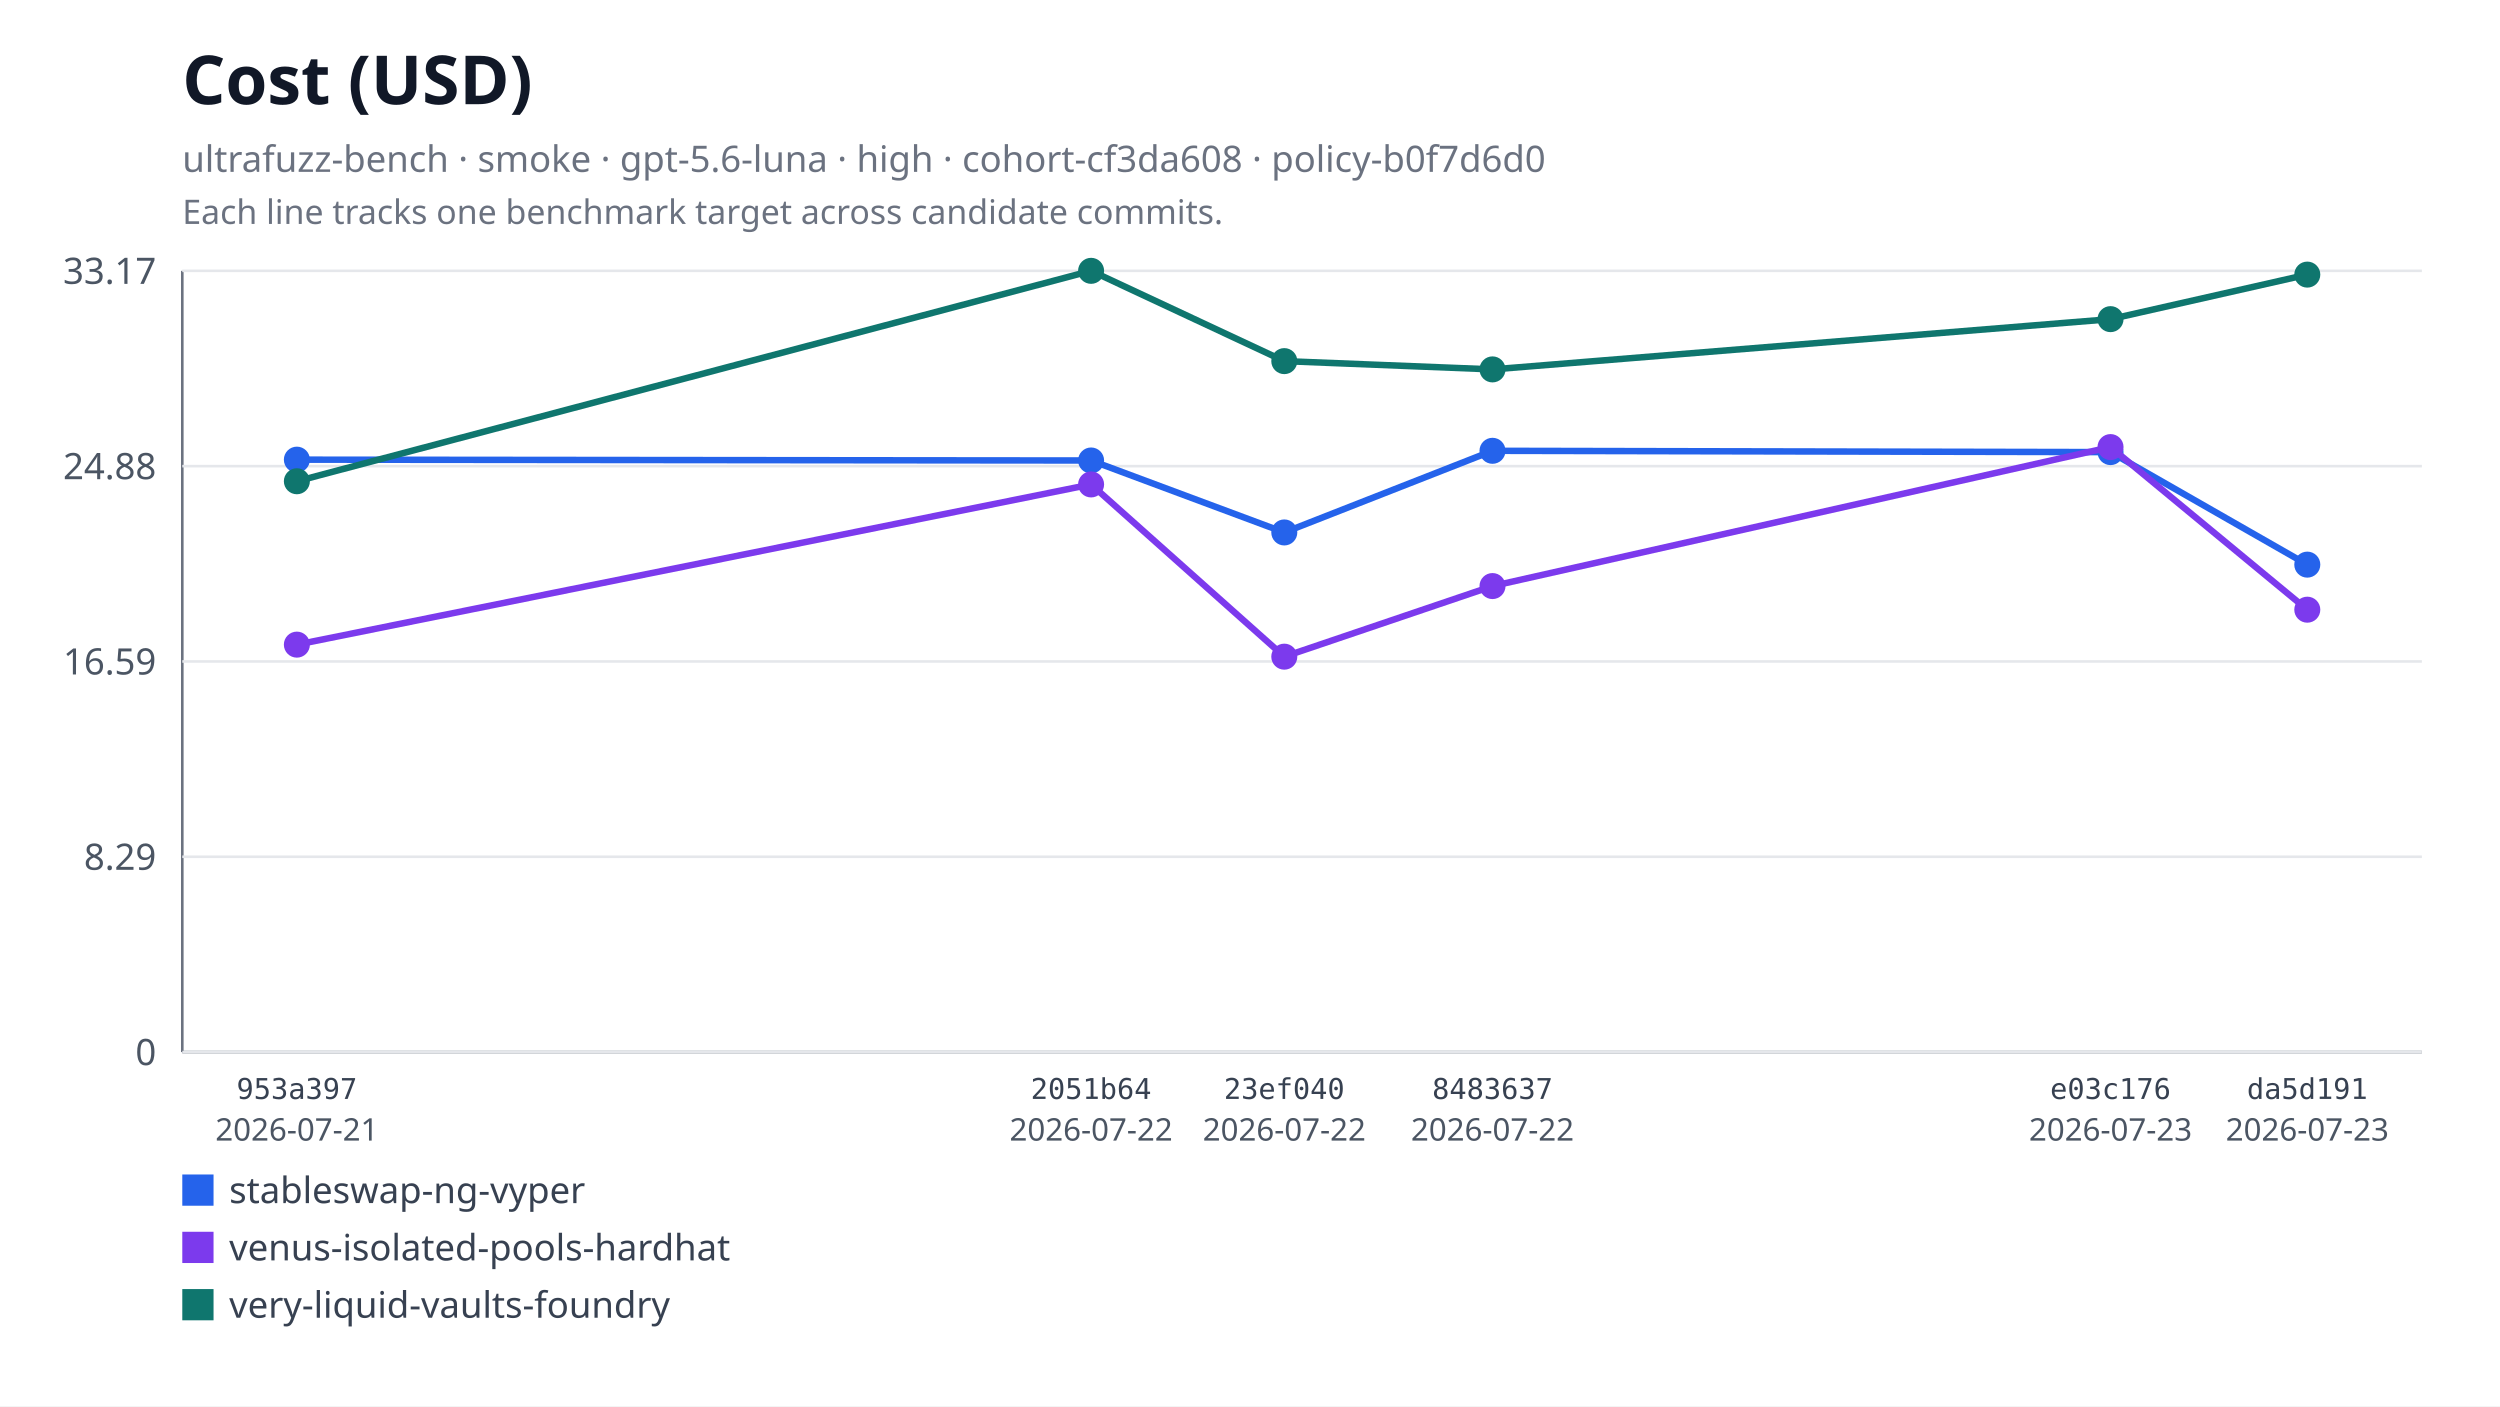
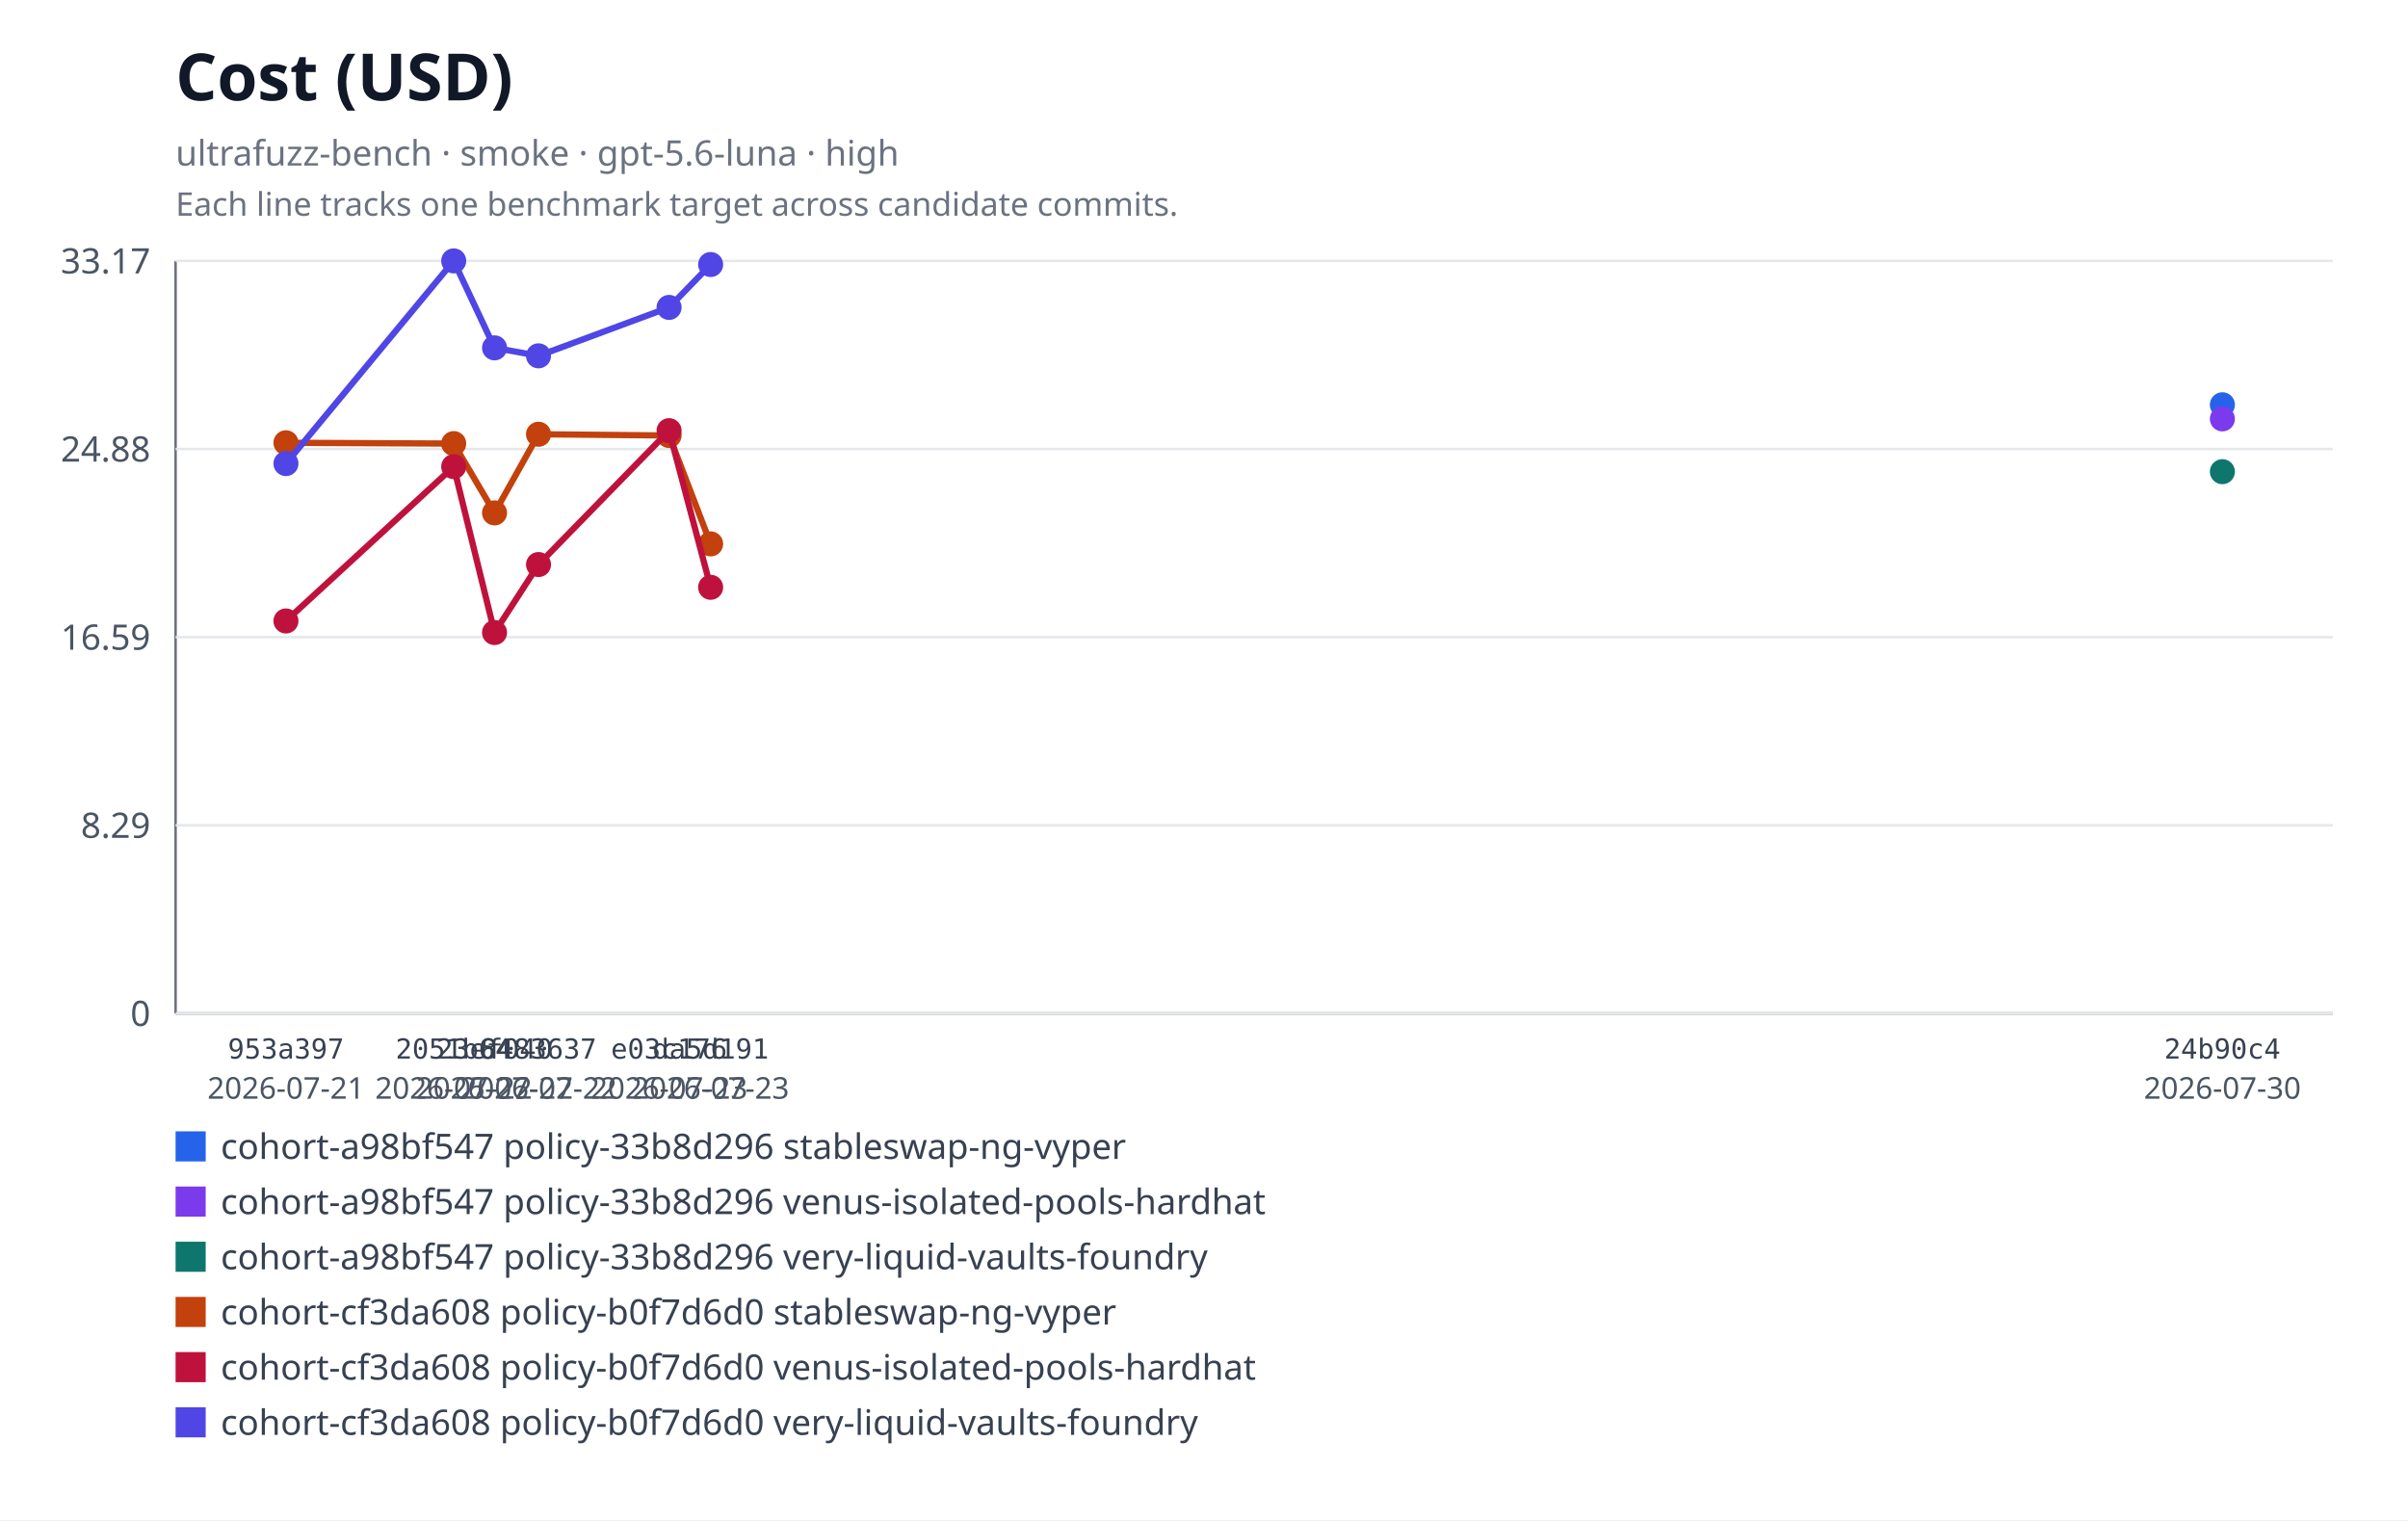
- <svg xmlns="http://www.w3.org/2000/svg" xmlns:xlink="http://www.w3.org/1999/xlink" width="960" height="540" viewBox="0 0 960 540" role="img" aria-labelledby="title desc">
-   <rect width="960" height="540" fill="#ffffff" />
+ <svg xmlns="http://www.w3.org/2000/svg" xmlns:xlink="http://www.w3.org/1999/xlink" width="960" height="606" viewBox="0 0 960 606" role="img" aria-labelledby="title desc">
+   <rect width="960" height="606" fill="#ffffff" />
  <text x="70" y="40" font-family="system-ui, sans-serif" font-size="26" font-weight="600" fill="#111827">Cost (USD)</text>
-   <text x="70" y="66" font-family="system-ui, sans-serif" font-size="14" fill="#6b7280">ultrafuzz-bench · smoke · gpt-5.6-luna · high · cohort-cf3da608 · policy-b0f7d6d0</text>
+   <text x="70" y="66" font-family="system-ui, sans-serif" font-size="14" fill="#6b7280">ultrafuzz-bench · smoke · gpt-5.6-luna · high</text>
  <text x="70" y="86" font-family="system-ui, sans-serif" font-size="13" fill="#6b7280">Each line tracks one benchmark target across candidate commits.</text>
  <line x1="70" y1="104" x2="70" y2="404" stroke="#6b7280" />
  <line x1="70" y1="404" x2="930" y2="404" stroke="#6b7280" />
  <line x1="70" y1="404" x2="930" y2="404" stroke="#e5e7eb" />
  <text x="60" y="409" text-anchor="end" font-family="system-ui, sans-serif" font-size="14" fill="#4b5563">0</text>
  <line x1="70" y1="329" x2="930" y2="329" stroke="#e5e7eb" />
  <text x="60" y="334" text-anchor="end" font-family="system-ui, sans-serif" font-size="14" fill="#4b5563">8.29</text>
  <line x1="70" y1="254" x2="930" y2="254" stroke="#e5e7eb" />
  <text x="60" y="259" text-anchor="end" font-family="system-ui, sans-serif" font-size="14" fill="#4b5563">16.59</text>
  <line x1="70" y1="179" x2="930" y2="179" stroke="#e5e7eb" />
  <text x="60" y="184" text-anchor="end" font-family="system-ui, sans-serif" font-size="14" fill="#4b5563">24.88</text>
  <line x1="70" y1="104" x2="930" y2="104" stroke="#e5e7eb" />
  <text x="60" y="109" text-anchor="end" font-family="system-ui, sans-serif" font-size="14" fill="#4b5563">33.17</text>
-   <polyline fill="none" stroke="#2563eb" stroke-width="2.5" points="114,176.51 418.98,176.83 493.17,204.46 573.12,173.11 810.44,173.61 886,216.82" />
+   <a href="https://github.com/monad-developers/ultrafuzz/commit/24b90c4d2a03ece561b3b1b988cfa2508c088013" xlink:href="https://github.com/monad-developers/ultrafuzz/commit/24b90c4d2a03ece561b3b1b988cfa2508c088013">
+     <circle cx="886" cy="161.36" r="5" fill="#2563eb" />
+   </a>
+   <a href="https://github.com/monad-developers/ultrafuzz/commit/24b90c4d2a03ece561b3b1b988cfa2508c088013" xlink:href="https://github.com/monad-developers/ultrafuzz/commit/24b90c4d2a03ece561b3b1b988cfa2508c088013">
+     <circle cx="886" cy="166.98" r="5" fill="#7c3aed" />
+   </a>
+   <a href="https://github.com/monad-developers/ultrafuzz/commit/24b90c4d2a03ece561b3b1b988cfa2508c088013" xlink:href="https://github.com/monad-developers/ultrafuzz/commit/24b90c4d2a03ece561b3b1b988cfa2508c088013">
+     <circle cx="886" cy="188.03" r="5" fill="#0f766e" />
+   </a>
+   <polyline fill="none" stroke="#c2410c" stroke-width="2.5" points="114,176.51 180.88,176.83 197.16,204.46 214.69,173.11 266.74,173.61 283.31,216.82" />
  <a href="https://github.com/monad-developers/ultrafuzz/commit/953a397a860307d3061eef2cad69c80d09ef20f5" xlink:href="https://github.com/monad-developers/ultrafuzz/commit/953a397a860307d3061eef2cad69c80d09ef20f5">
-     <circle cx="114" cy="176.51" r="5" fill="#2563eb" />
+     <circle cx="114" cy="176.51" r="5" fill="#c2410c" />
  </a>
  <a href="https://github.com/monad-developers/ultrafuzz/commit/2051b642d9e31e9402ce1ec8a00b70cc27801f16" xlink:href="https://github.com/monad-developers/ultrafuzz/commit/2051b642d9e31e9402ce1ec8a00b70cc27801f16">
-     <circle cx="418.98" cy="176.83" r="5" fill="#2563eb" />
+     <circle cx="180.88" cy="176.83" r="5" fill="#c2410c" />
  </a>
  <a href="https://github.com/monad-developers/ultrafuzz/commit/23ef040e5ad66603354e3395f7eac77df9b76f06" xlink:href="https://github.com/monad-developers/ultrafuzz/commit/23ef040e5ad66603354e3395f7eac77df9b76f06">
-     <circle cx="493.17" cy="204.46" r="5" fill="#2563eb" />
+     <circle cx="197.16" cy="204.46" r="5" fill="#c2410c" />
  </a>
  <a href="https://github.com/monad-developers/ultrafuzz/commit/84836379f09e6e84ff0da059f7e26a2a38e4cc98" xlink:href="https://github.com/monad-developers/ultrafuzz/commit/84836379f09e6e84ff0da059f7e26a2a38e4cc98">
-     <circle cx="573.12" cy="173.11" r="5" fill="#2563eb" />
+     <circle cx="214.69" cy="173.11" r="5" fill="#c2410c" />
  </a>
  <a href="https://github.com/monad-developers/ultrafuzz/commit/e03c176587f695fe711b8123f88c2cbbcfca36af" xlink:href="https://github.com/monad-developers/ultrafuzz/commit/e03c176587f695fe711b8123f88c2cbbcfca36af">
-     <circle cx="810.44" cy="173.61" r="5" fill="#2563eb" />
+     <circle cx="266.74" cy="173.61" r="5" fill="#c2410c" />
  </a>
  <a href="https://github.com/monad-developers/ultrafuzz/commit/da5d191b03f61b4e07149c10d29bbd7542511889" xlink:href="https://github.com/monad-developers/ultrafuzz/commit/da5d191b03f61b4e07149c10d29bbd7542511889">
-     <circle cx="886" cy="216.82" r="5" fill="#2563eb" />
+     <circle cx="283.31" cy="216.82" r="5" fill="#c2410c" />
  </a>
-   <polyline fill="none" stroke="#7c3aed" stroke-width="2.5" points="114,247.54 418.98,186.02 493.17,252.16 573.12,225.05 810.44,171.68 886,234.12" />
+   <polyline fill="none" stroke="#be123c" stroke-width="2.5" points="114,247.54 180.88,186.02 197.16,252.16 214.69,225.05 266.74,171.68 283.31,234.12" />
  <a href="https://github.com/monad-developers/ultrafuzz/commit/953a397a860307d3061eef2cad69c80d09ef20f5" xlink:href="https://github.com/monad-developers/ultrafuzz/commit/953a397a860307d3061eef2cad69c80d09ef20f5">
-     <circle cx="114" cy="247.54" r="5" fill="#7c3aed" />
+     <circle cx="114" cy="247.54" r="5" fill="#be123c" />
  </a>
  <a href="https://github.com/monad-developers/ultrafuzz/commit/2051b642d9e31e9402ce1ec8a00b70cc27801f16" xlink:href="https://github.com/monad-developers/ultrafuzz/commit/2051b642d9e31e9402ce1ec8a00b70cc27801f16">
-     <circle cx="418.98" cy="186.02" r="5" fill="#7c3aed" />
+     <circle cx="180.88" cy="186.02" r="5" fill="#be123c" />
  </a>
  <a href="https://github.com/monad-developers/ultrafuzz/commit/23ef040e5ad66603354e3395f7eac77df9b76f06" xlink:href="https://github.com/monad-developers/ultrafuzz/commit/23ef040e5ad66603354e3395f7eac77df9b76f06">
-     <circle cx="493.17" cy="252.16" r="5" fill="#7c3aed" />
+     <circle cx="197.16" cy="252.16" r="5" fill="#be123c" />
  </a>
  <a href="https://github.com/monad-developers/ultrafuzz/commit/84836379f09e6e84ff0da059f7e26a2a38e4cc98" xlink:href="https://github.com/monad-developers/ultrafuzz/commit/84836379f09e6e84ff0da059f7e26a2a38e4cc98">
-     <circle cx="573.12" cy="225.05" r="5" fill="#7c3aed" />
+     <circle cx="214.69" cy="225.05" r="5" fill="#be123c" />
  </a>
  <a href="https://github.com/monad-developers/ultrafuzz/commit/e03c176587f695fe711b8123f88c2cbbcfca36af" xlink:href="https://github.com/monad-developers/ultrafuzz/commit/e03c176587f695fe711b8123f88c2cbbcfca36af">
-     <circle cx="810.44" cy="171.68" r="5" fill="#7c3aed" />
+     <circle cx="266.74" cy="171.68" r="5" fill="#be123c" />
  </a>
  <a href="https://github.com/monad-developers/ultrafuzz/commit/da5d191b03f61b4e07149c10d29bbd7542511889" xlink:href="https://github.com/monad-developers/ultrafuzz/commit/da5d191b03f61b4e07149c10d29bbd7542511889">
-     <circle cx="886" cy="234.12" r="5" fill="#7c3aed" />
+     <circle cx="283.31" cy="234.12" r="5" fill="#be123c" />
  </a>
-   <polyline fill="none" stroke="#0f766e" stroke-width="2.5" points="114,184.8 418.98,104 493.17,138.67 573.12,141.85 810.44,122.55 886,105.45" />
+   <polyline fill="none" stroke="#4f46e5" stroke-width="2.5" points="114,184.8 180.88,104 197.16,138.67 214.69,141.85 266.74,122.55 283.31,105.45" />
  <a href="https://github.com/monad-developers/ultrafuzz/commit/953a397a860307d3061eef2cad69c80d09ef20f5" xlink:href="https://github.com/monad-developers/ultrafuzz/commit/953a397a860307d3061eef2cad69c80d09ef20f5">
-     <circle cx="114" cy="184.8" r="5" fill="#0f766e" />
+     <circle cx="114" cy="184.8" r="5" fill="#4f46e5" />
  </a>
  <a href="https://github.com/monad-developers/ultrafuzz/commit/2051b642d9e31e9402ce1ec8a00b70cc27801f16" xlink:href="https://github.com/monad-developers/ultrafuzz/commit/2051b642d9e31e9402ce1ec8a00b70cc27801f16">
-     <circle cx="418.98" cy="104" r="5" fill="#0f766e" />
+     <circle cx="180.88" cy="104" r="5" fill="#4f46e5" />
  </a>
  <a href="https://github.com/monad-developers/ultrafuzz/commit/23ef040e5ad66603354e3395f7eac77df9b76f06" xlink:href="https://github.com/monad-developers/ultrafuzz/commit/23ef040e5ad66603354e3395f7eac77df9b76f06">
-     <circle cx="493.17" cy="138.67" r="5" fill="#0f766e" />
+     <circle cx="197.16" cy="138.67" r="5" fill="#4f46e5" />
  </a>
  <a href="https://github.com/monad-developers/ultrafuzz/commit/84836379f09e6e84ff0da059f7e26a2a38e4cc98" xlink:href="https://github.com/monad-developers/ultrafuzz/commit/84836379f09e6e84ff0da059f7e26a2a38e4cc98">
-     <circle cx="573.12" cy="141.85" r="5" fill="#0f766e" />
+     <circle cx="214.69" cy="141.85" r="5" fill="#4f46e5" />
  </a>
  <a href="https://github.com/monad-developers/ultrafuzz/commit/e03c176587f695fe711b8123f88c2cbbcfca36af" xlink:href="https://github.com/monad-developers/ultrafuzz/commit/e03c176587f695fe711b8123f88c2cbbcfca36af">
-     <circle cx="810.44" cy="122.55" r="5" fill="#0f766e" />
+     <circle cx="266.74" cy="122.55" r="5" fill="#4f46e5" />
  </a>
  <a href="https://github.com/monad-developers/ultrafuzz/commit/da5d191b03f61b4e07149c10d29bbd7542511889" xlink:href="https://github.com/monad-developers/ultrafuzz/commit/da5d191b03f61b4e07149c10d29bbd7542511889">
-     <circle cx="886" cy="105.45" r="5" fill="#0f766e" />
+     <circle cx="283.31" cy="105.45" r="5" fill="#4f46e5" />
  </a>
  <text x="114" y="422" text-anchor="middle" font-family="ui-monospace, monospace" font-size="11" fill="#374151">953a397</text>
  <text x="114" y="438" text-anchor="middle" font-family="system-ui, sans-serif" font-size="12" fill="#4b5563">2026-07-21</text>
-   <text x="418.98" y="422" text-anchor="middle" font-family="ui-monospace, monospace" font-size="11" fill="#374151">2051b64</text>
-   <text x="418.98" y="438" text-anchor="middle" font-family="system-ui, sans-serif" font-size="12" fill="#4b5563">2026-07-22</text>
-   <text x="493.17" y="422" text-anchor="middle" font-family="ui-monospace, monospace" font-size="11" fill="#374151">23ef040</text>
-   <text x="493.17" y="438" text-anchor="middle" font-family="system-ui, sans-serif" font-size="12" fill="#4b5563">2026-07-22</text>
-   <text x="573.12" y="422" text-anchor="middle" font-family="ui-monospace, monospace" font-size="11" fill="#374151">8483637</text>
-   <text x="573.12" y="438" text-anchor="middle" font-family="system-ui, sans-serif" font-size="12" fill="#4b5563">2026-07-22</text>
-   <text x="810.44" y="422" text-anchor="middle" font-family="ui-monospace, monospace" font-size="11" fill="#374151">e03c176</text>
-   <text x="810.44" y="438" text-anchor="middle" font-family="system-ui, sans-serif" font-size="12" fill="#4b5563">2026-07-23</text>
-   <text x="886" y="422" text-anchor="middle" font-family="ui-monospace, monospace" font-size="11" fill="#374151">da5d191</text>
-   <text x="886" y="438" text-anchor="middle" font-family="system-ui, sans-serif" font-size="12" fill="#4b5563">2026-07-23</text>
+   <text x="180.88" y="422" text-anchor="middle" font-family="ui-monospace, monospace" font-size="11" fill="#374151">2051b64</text>
+   <text x="180.88" y="438" text-anchor="middle" font-family="system-ui, sans-serif" font-size="12" fill="#4b5563">2026-07-22</text>
+   <text x="197.16" y="422" text-anchor="middle" font-family="ui-monospace, monospace" font-size="11" fill="#374151">23ef040</text>
+   <text x="197.16" y="438" text-anchor="middle" font-family="system-ui, sans-serif" font-size="12" fill="#4b5563">2026-07-22</text>
+   <text x="214.69" y="422" text-anchor="middle" font-family="ui-monospace, monospace" font-size="11" fill="#374151">8483637</text>
+   <text x="214.69" y="438" text-anchor="middle" font-family="system-ui, sans-serif" font-size="12" fill="#4b5563">2026-07-22</text>
+   <text x="266.74" y="422" text-anchor="middle" font-family="ui-monospace, monospace" font-size="11" fill="#374151">e03c176</text>
+   <text x="266.74" y="438" text-anchor="middle" font-family="system-ui, sans-serif" font-size="12" fill="#4b5563">2026-07-23</text>
+   <text x="283.31" y="422" text-anchor="middle" font-family="ui-monospace, monospace" font-size="11" fill="#374151">da5d191</text>
+   <text x="283.31" y="438" text-anchor="middle" font-family="system-ui, sans-serif" font-size="12" fill="#4b5563">2026-07-23</text>
+   <text x="886" y="422" text-anchor="middle" font-family="ui-monospace, monospace" font-size="11" fill="#374151">24b90c4</text>
+   <text x="886" y="438" text-anchor="middle" font-family="system-ui, sans-serif" font-size="12" fill="#4b5563">2026-07-30</text>
  <rect x="70" y="451" width="12" height="12" fill="#2563eb" />
-   <text x="88" y="462" font-family="system-ui, sans-serif" font-size="14" fill="#374151">stableswap-ng-vyper</text>
+   <text x="88" y="462" font-family="system-ui, sans-serif" font-size="14" fill="#374151">cohort-a98bf547 policy-33b8d296 stableswap-ng-vyper</text>
  <rect x="70" y="473" width="12" height="12" fill="#7c3aed" />
-   <text x="88" y="484" font-family="system-ui, sans-serif" font-size="14" fill="#374151">venus-isolated-pools-hardhat</text>
+   <text x="88" y="484" font-family="system-ui, sans-serif" font-size="14" fill="#374151">cohort-a98bf547 policy-33b8d296 venus-isolated-pools-hardhat</text>
  <rect x="70" y="495" width="12" height="12" fill="#0f766e" />
-   <text x="88" y="506" font-family="system-ui, sans-serif" font-size="14" fill="#374151">very-liquid-vaults-foundry</text>
+   <text x="88" y="506" font-family="system-ui, sans-serif" font-size="14" fill="#374151">cohort-a98bf547 policy-33b8d296 very-liquid-vaults-foundry</text>
+   <rect x="70" y="517" width="12" height="12" fill="#c2410c" />
+   <text x="88" y="528" font-family="system-ui, sans-serif" font-size="14" fill="#374151">cohort-cf3da608 policy-b0f7d6d0 stableswap-ng-vyper</text>
+   <rect x="70" y="539" width="12" height="12" fill="#be123c" />
+   <text x="88" y="550" font-family="system-ui, sans-serif" font-size="14" fill="#374151">cohort-cf3da608 policy-b0f7d6d0 venus-isolated-pools-hardhat</text>
+   <rect x="70" y="561" width="12" height="12" fill="#4f46e5" />
+   <text x="88" y="572" font-family="system-ui, sans-serif" font-size="14" fill="#374151">cohort-cf3da608 policy-b0f7d6d0 very-liquid-vaults-foundry</text>
</svg>
